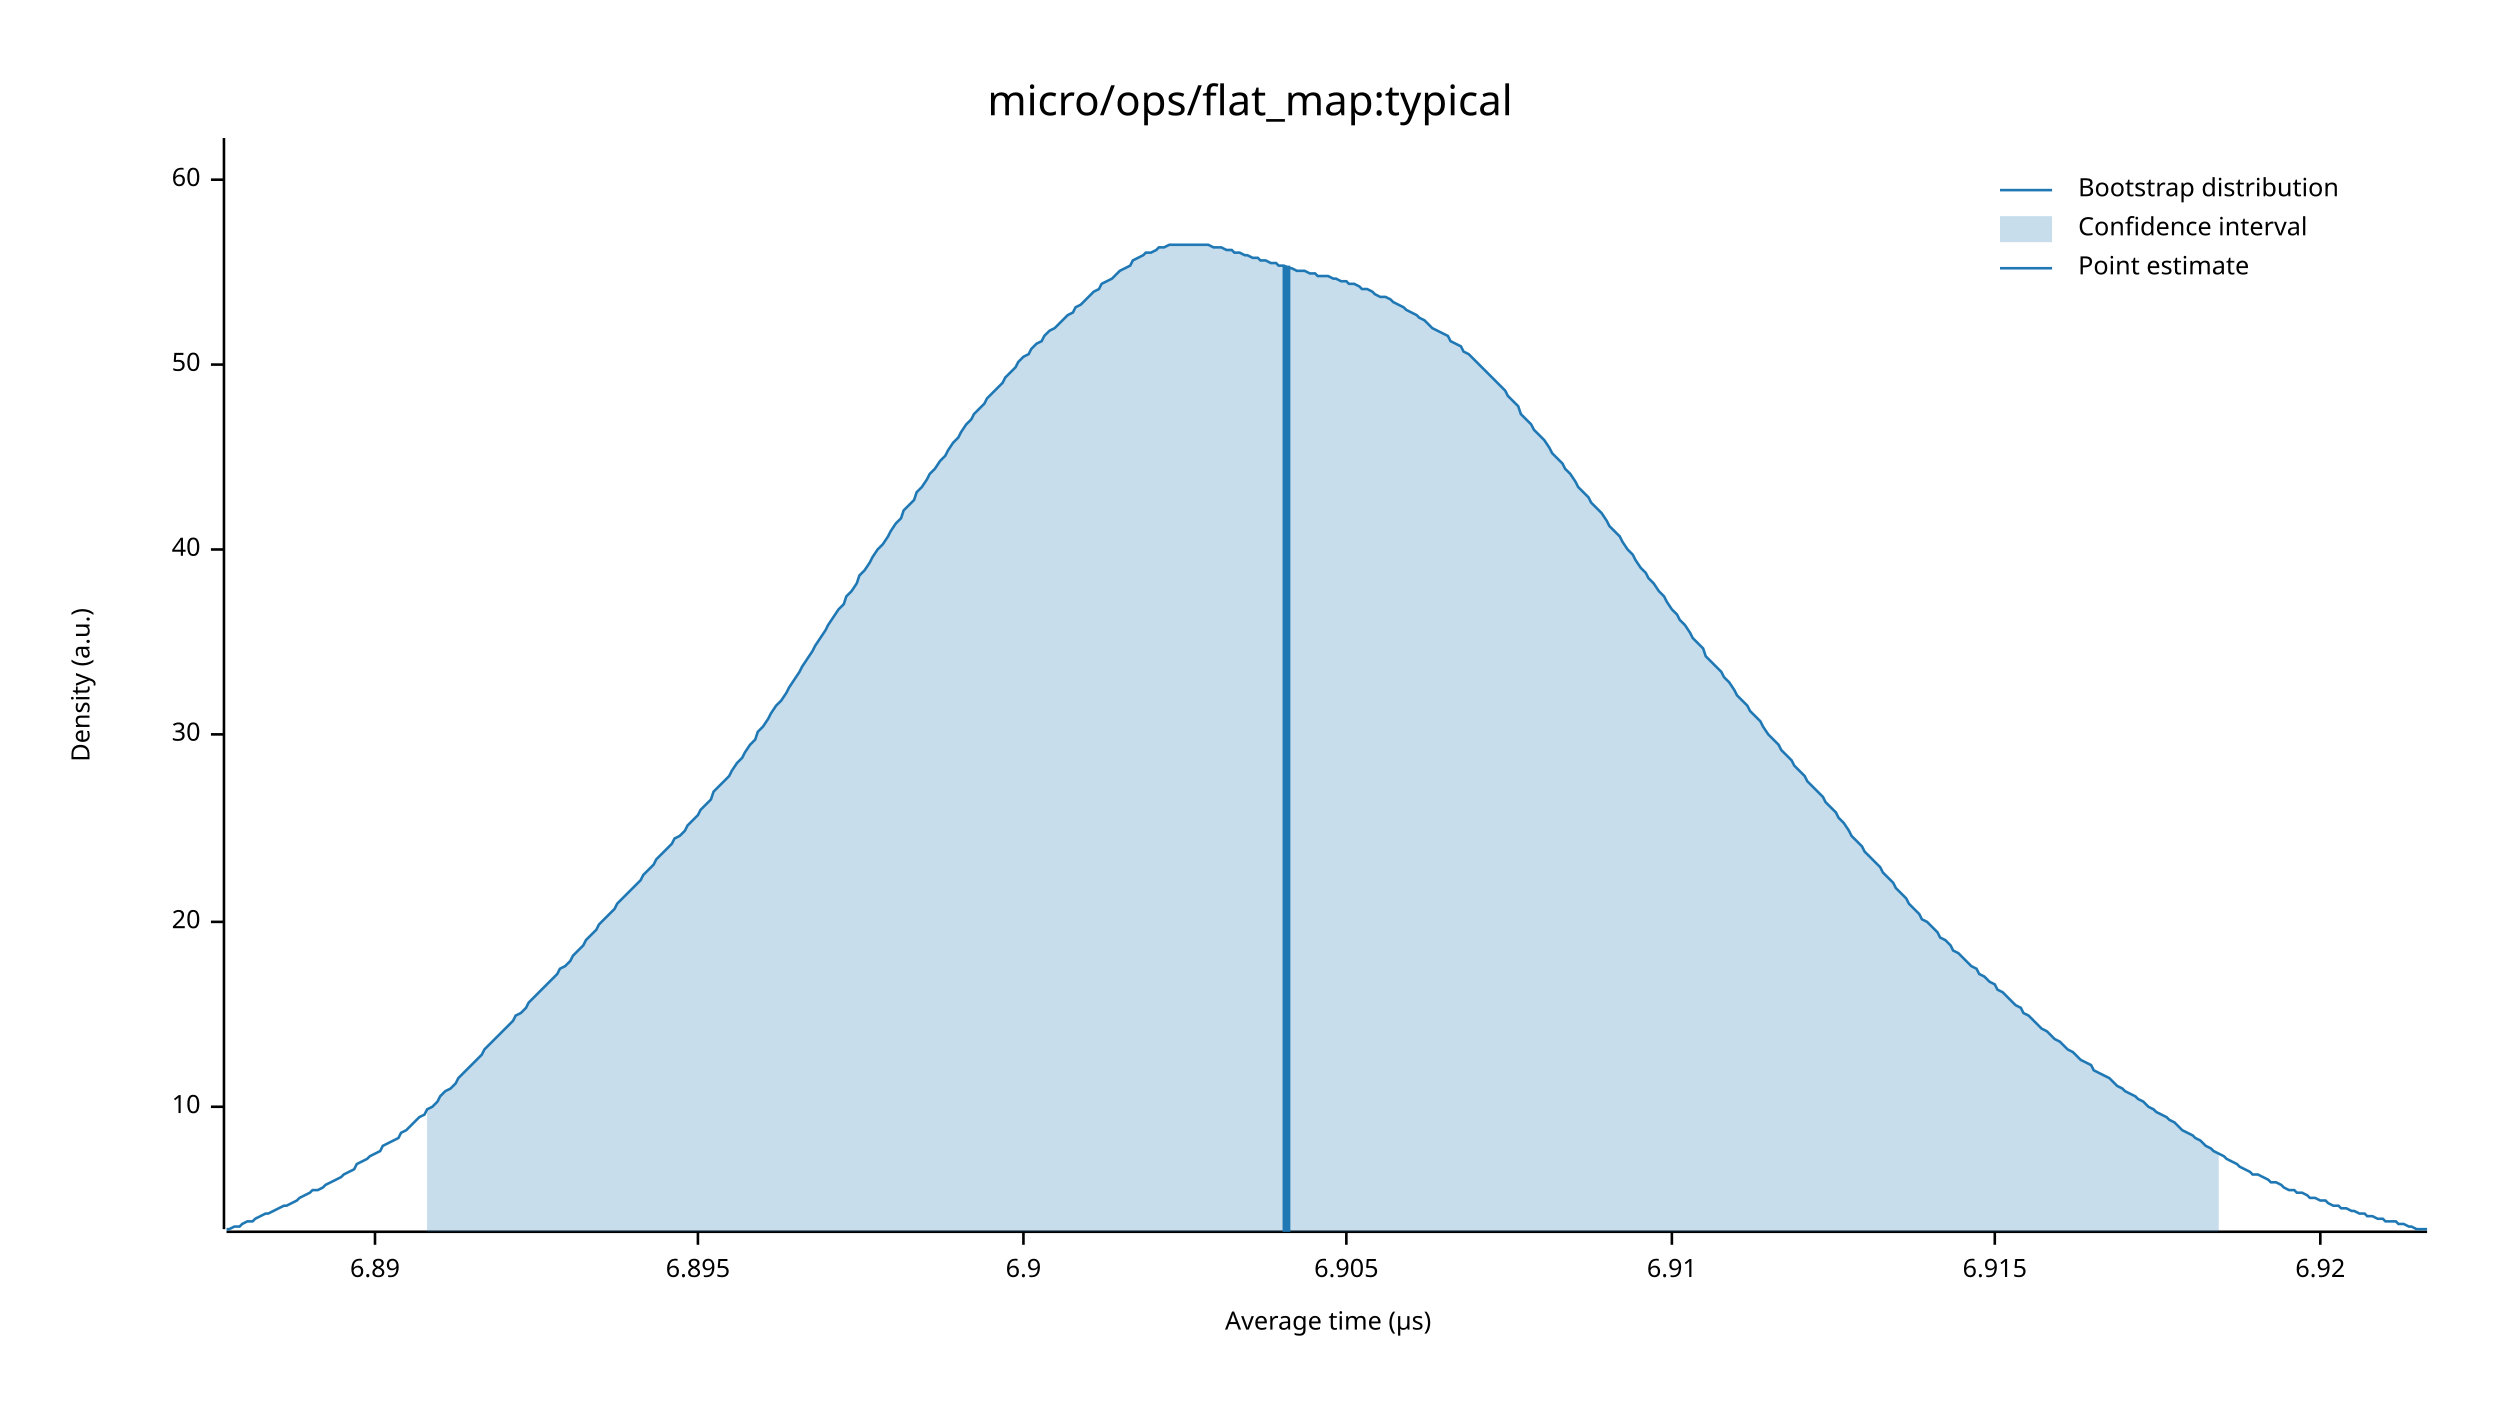
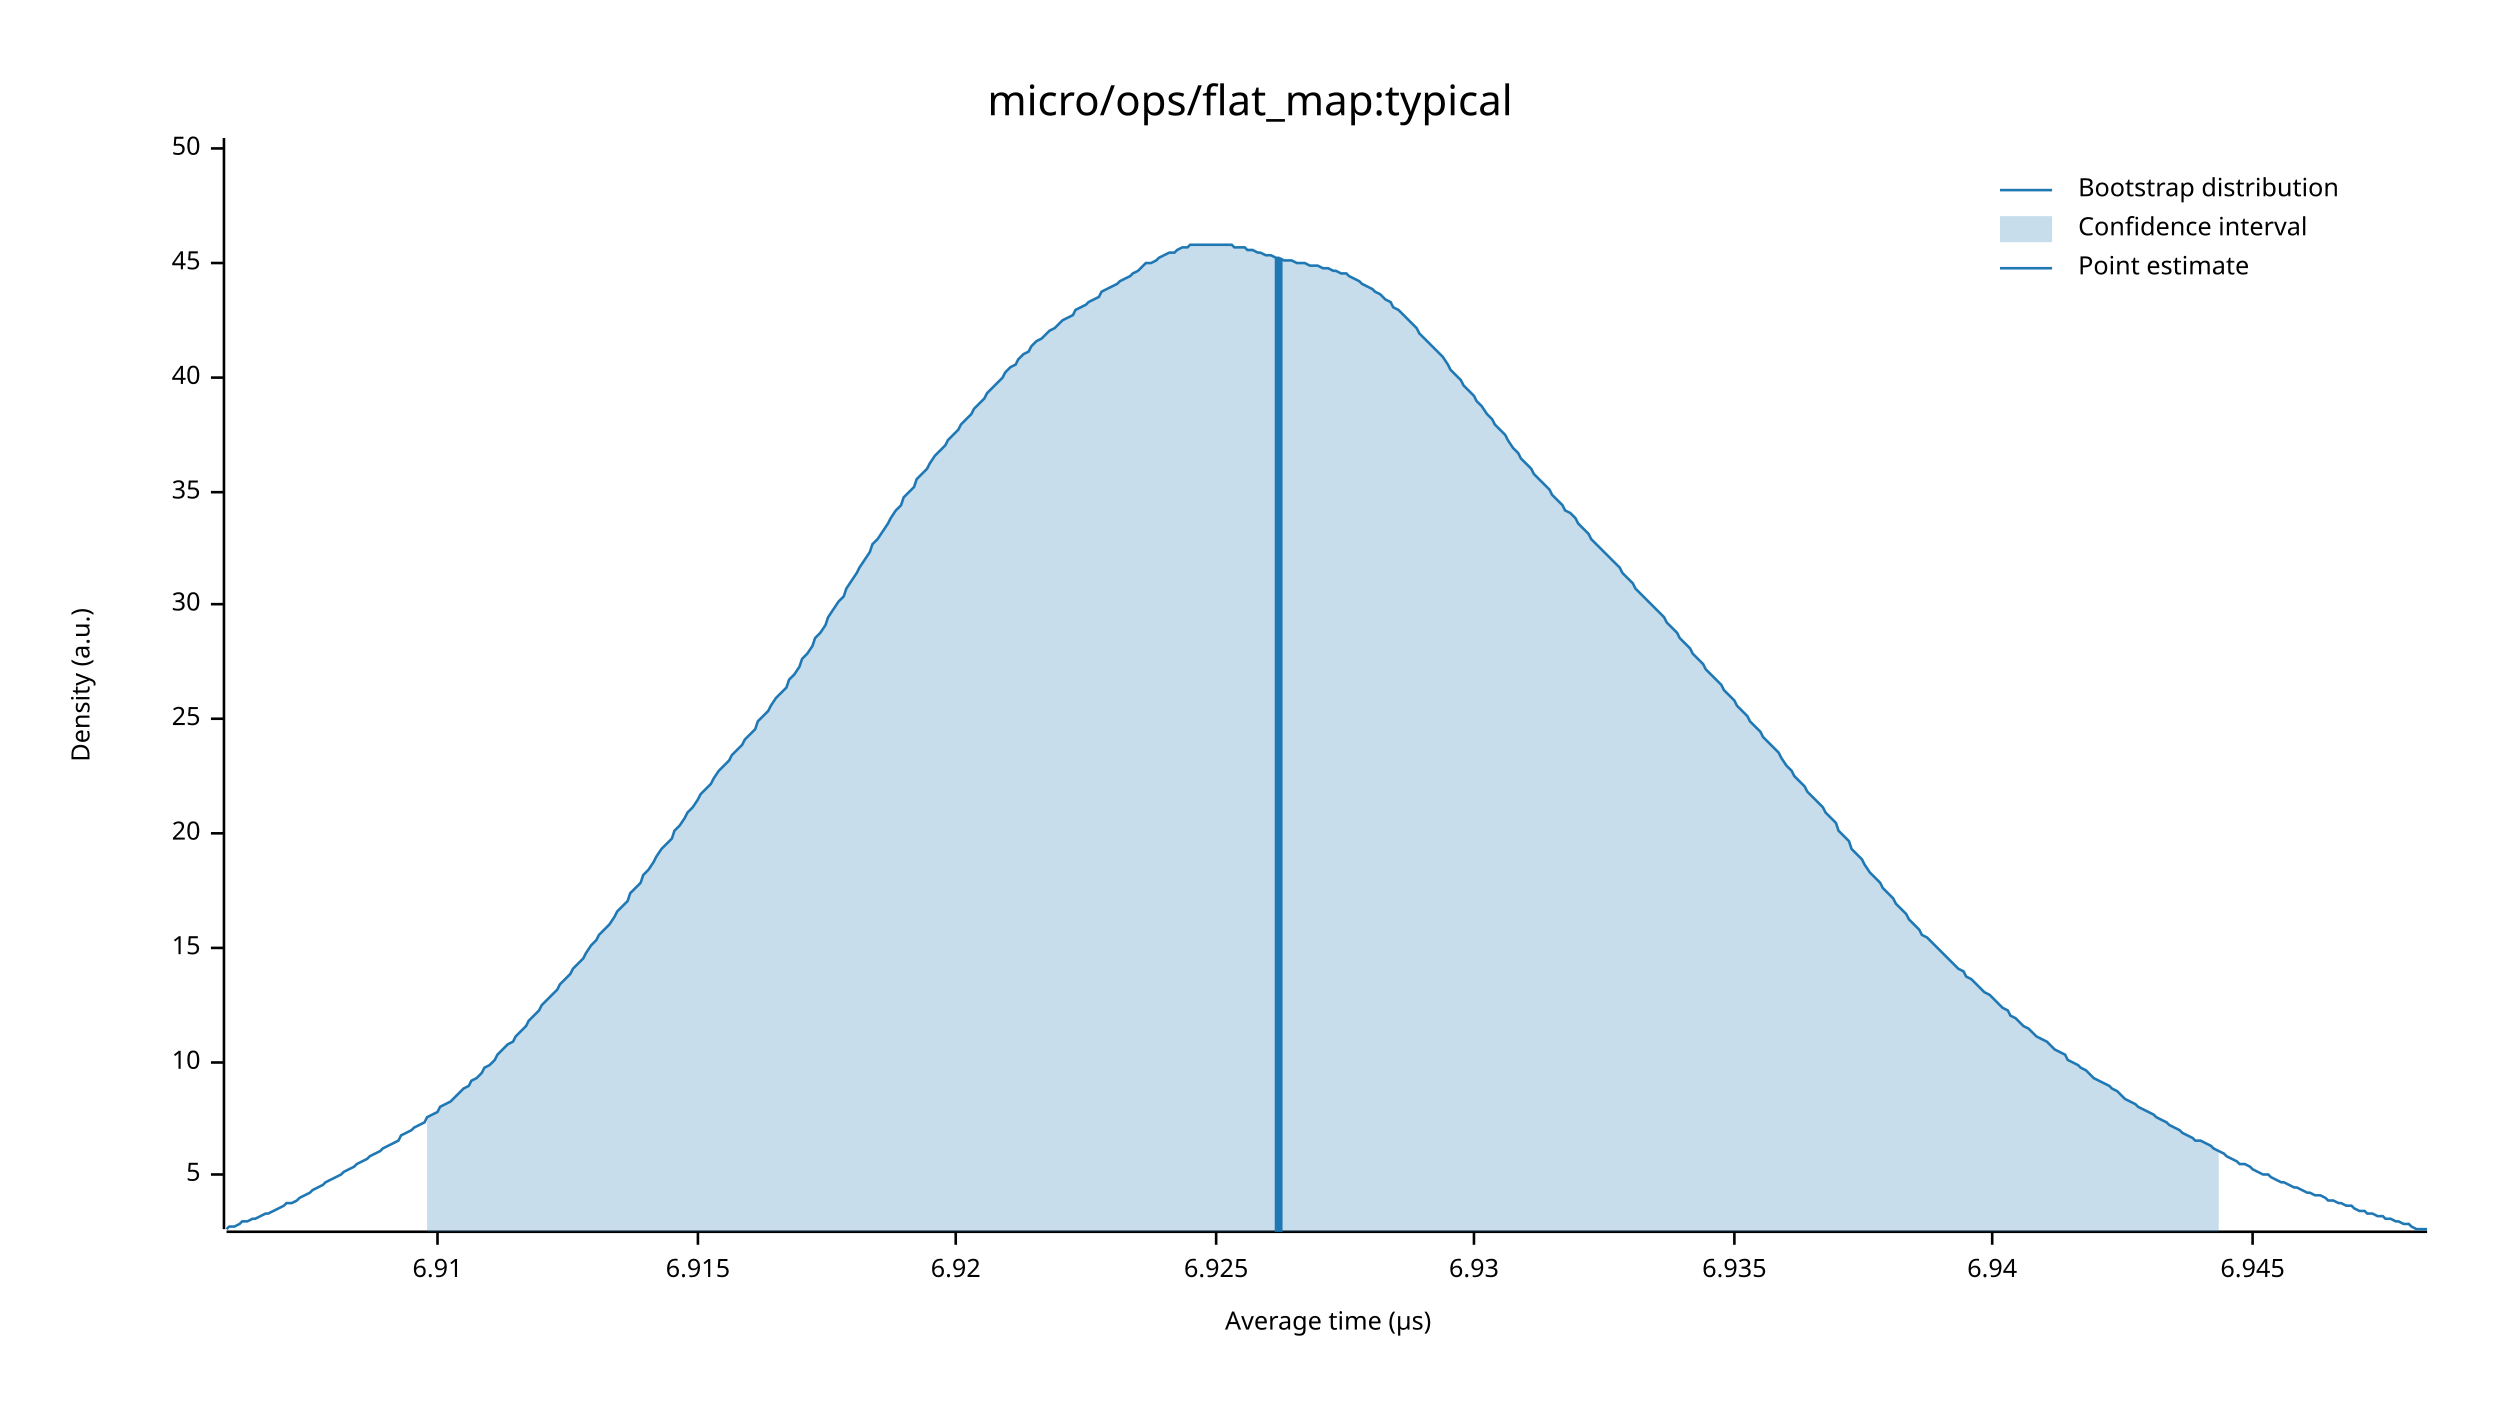
<svg xmlns="http://www.w3.org/2000/svg" width="960" height="540" viewBox="0 0 960 540">
  <text x="480" y="32" dy="0.76em" text-anchor="middle" font-family="sans-serif" font-size="16.129" opacity="1" fill="#000000">
micro/ops/flat_map:typical
</text>
  <text x="27" y="263" dy="0.76em" text-anchor="middle" font-family="sans-serif" font-size="9.677" opacity="1" fill="#000000" transform="rotate(270, 27, 263)">
Density (a.u.)
</text>
  <text x="510" y="513" dy="-0.5ex" text-anchor="middle" font-family="sans-serif" font-size="9.677" opacity="1" fill="#000000">
Average time (µs)
</text>
  <polyline fill="none" opacity="1" stroke="#000000" stroke-width="1" points="86,53 86,472 " />
-   <text x="77" y="425" dy="0.5ex" text-anchor="end" font-family="sans-serif" font-size="9.677" opacity="1" fill="#000000">
+   <text x="77" y="451" dy="0.5ex" text-anchor="end" font-family="sans-serif" font-size="9.677" opacity="1" fill="#000000">
+ 5
+ </text>
+   <polyline fill="none" opacity="1" stroke="#000000" stroke-width="1" points="81,451 86,451 " />
+   <text x="77" y="408" dy="0.5ex" text-anchor="end" font-family="sans-serif" font-size="9.677" opacity="1" fill="#000000">
10
</text>
-   <polyline fill="none" opacity="1" stroke="#000000" stroke-width="1" points="81,425 86,425 " />
-   <text x="77" y="354" dy="0.5ex" text-anchor="end" font-family="sans-serif" font-size="9.677" opacity="1" fill="#000000">
+   <polyline fill="none" opacity="1" stroke="#000000" stroke-width="1" points="81,408 86,408 " />
+   <text x="77" y="364" dy="0.5ex" text-anchor="end" font-family="sans-serif" font-size="9.677" opacity="1" fill="#000000">
+ 15
+ </text>
+   <polyline fill="none" opacity="1" stroke="#000000" stroke-width="1" points="81,364 86,364 " />
+   <text x="77" y="320" dy="0.5ex" text-anchor="end" font-family="sans-serif" font-size="9.677" opacity="1" fill="#000000">
20
</text>
-   <polyline fill="none" opacity="1" stroke="#000000" stroke-width="1" points="81,354 86,354 " />
-   <text x="77" y="282" dy="0.5ex" text-anchor="end" font-family="sans-serif" font-size="9.677" opacity="1" fill="#000000">
+   <polyline fill="none" opacity="1" stroke="#000000" stroke-width="1" points="81,320 86,320 " />
+   <text x="77" y="276" dy="0.5ex" text-anchor="end" font-family="sans-serif" font-size="9.677" opacity="1" fill="#000000">
+ 25
+ </text>
+   <polyline fill="none" opacity="1" stroke="#000000" stroke-width="1" points="81,276 86,276 " />
+   <text x="77" y="232" dy="0.5ex" text-anchor="end" font-family="sans-serif" font-size="9.677" opacity="1" fill="#000000">
30
</text>
-   <polyline fill="none" opacity="1" stroke="#000000" stroke-width="1" points="81,282 86,282 " />
-   <text x="77" y="211" dy="0.5ex" text-anchor="end" font-family="sans-serif" font-size="9.677" opacity="1" fill="#000000">
+   <polyline fill="none" opacity="1" stroke="#000000" stroke-width="1" points="81,232 86,232 " />
+   <text x="77" y="189" dy="0.5ex" text-anchor="end" font-family="sans-serif" font-size="9.677" opacity="1" fill="#000000">
+ 35
+ </text>
+   <polyline fill="none" opacity="1" stroke="#000000" stroke-width="1" points="81,189 86,189 " />
+   <text x="77" y="145" dy="0.5ex" text-anchor="end" font-family="sans-serif" font-size="9.677" opacity="1" fill="#000000">
40
</text>
-   <polyline fill="none" opacity="1" stroke="#000000" stroke-width="1" points="81,211 86,211 " />
-   <text x="77" y="140" dy="0.5ex" text-anchor="end" font-family="sans-serif" font-size="9.677" opacity="1" fill="#000000">
+   <polyline fill="none" opacity="1" stroke="#000000" stroke-width="1" points="81,145 86,145 " />
+   <text x="77" y="101" dy="0.5ex" text-anchor="end" font-family="sans-serif" font-size="9.677" opacity="1" fill="#000000">
+ 45
+ </text>
+   <polyline fill="none" opacity="1" stroke="#000000" stroke-width="1" points="81,101 86,101 " />
+   <text x="77" y="57" dy="0.5ex" text-anchor="end" font-family="sans-serif" font-size="9.677" opacity="1" fill="#000000">
50
</text>
-   <polyline fill="none" opacity="1" stroke="#000000" stroke-width="1" points="81,140 86,140 " />
-   <text x="77" y="69" dy="0.5ex" text-anchor="end" font-family="sans-serif" font-size="9.677" opacity="1" fill="#000000">
- 60
+   <polyline fill="none" opacity="1" stroke="#000000" stroke-width="1" points="81,57 86,57 " />
+   <polyline fill="none" opacity="1" stroke="#000000" stroke-width="1" points="87,473 932,473 " />
+   <text x="168" y="483" dy="0.76em" text-anchor="middle" font-family="sans-serif" font-size="9.677" opacity="1" fill="#000000">
+ 6.91
</text>
-   <polyline fill="none" opacity="1" stroke="#000000" stroke-width="1" points="81,69 86,69 " />
-   <polyline fill="none" opacity="1" stroke="#000000" stroke-width="1" points="87,473 932,473 " />
-   <text x="144" y="483" dy="0.76em" text-anchor="middle" font-family="sans-serif" font-size="9.677" opacity="1" fill="#000000">
- 6.89
- </text>
-   <polyline fill="none" opacity="1" stroke="#000000" stroke-width="1" points="144,473 144,478 " />
+   <polyline fill="none" opacity="1" stroke="#000000" stroke-width="1" points="168,473 168,478 " />
  <text x="268" y="483" dy="0.76em" text-anchor="middle" font-family="sans-serif" font-size="9.677" opacity="1" fill="#000000">
- 6.895
+ 6.915
</text>
  <polyline fill="none" opacity="1" stroke="#000000" stroke-width="1" points="268,473 268,478 " />
-   <text x="393" y="483" dy="0.76em" text-anchor="middle" font-family="sans-serif" font-size="9.677" opacity="1" fill="#000000">
- 6.9
- </text>
-   <polyline fill="none" opacity="1" stroke="#000000" stroke-width="1" points="393,473 393,478 " />
-   <text x="517" y="483" dy="0.76em" text-anchor="middle" font-family="sans-serif" font-size="9.677" opacity="1" fill="#000000">
- 6.905
- </text>
-   <polyline fill="none" opacity="1" stroke="#000000" stroke-width="1" points="517,473 517,478 " />
-   <text x="642" y="483" dy="0.76em" text-anchor="middle" font-family="sans-serif" font-size="9.677" opacity="1" fill="#000000">
- 6.91
- </text>
-   <polyline fill="none" opacity="1" stroke="#000000" stroke-width="1" points="642,473 642,478 " />
-   <text x="766" y="483" dy="0.76em" text-anchor="middle" font-family="sans-serif" font-size="9.677" opacity="1" fill="#000000">
- 6.915
- </text>
-   <polyline fill="none" opacity="1" stroke="#000000" stroke-width="1" points="766,473 766,478 " />
-   <text x="891" y="483" dy="0.76em" text-anchor="middle" font-family="sans-serif" font-size="9.677" opacity="1" fill="#000000">
+   <text x="367" y="483" dy="0.76em" text-anchor="middle" font-family="sans-serif" font-size="9.677" opacity="1" fill="#000000">
6.92
</text>
-   <polyline fill="none" opacity="1" stroke="#000000" stroke-width="1" points="891,473 891,478 " />
-   <polyline fill="none" opacity="1" stroke="#1F78B4" stroke-width="1" points="87,472 88,472 90,471 92,471 93,470 95,469 97,469 98,468 100,467 102,466 103,466 105,465 107,464 109,463 110,463 112,462 114,461 115,460 117,459 119,458 120,457 122,457 124,456 125,455 127,454 129,453 131,452 132,451 134,450 136,449 137,447 139,446 141,445 142,444 144,443 146,442 147,440 149,439 151,438 153,437 154,435 156,434 158,432 159,431 161,429 163,428 164,426 166,425 168,423 169,421 171,419 173,418 175,416 176,414 178,412 180,410 181,409 183,407 185,405 186,403 188,401 190,399 191,398 193,396 195,394 197,392 198,390 200,389 202,387 203,385 205,383 207,381 208,380 210,378 212,376 214,374 215,372 217,371 219,369 220,367 222,365 224,363 225,361 227,359 229,357 230,355 232,353 234,351 236,349 237,347 239,345 241,343 242,342 244,340 246,338 247,336 249,334 251,332 252,330 254,328 256,326 258,324 259,322 261,321 263,319 264,317 266,315 268,313 269,311 271,309 273,307 274,304 276,302 278,300 280,298 281,296 283,293 285,291 286,289 288,286 290,284 291,281 293,279 295,276 296,274 298,271 300,269 302,266 303,264 305,261 307,258 308,256 310,253 312,250 313,248 315,245 317,242 318,240 320,237 322,234 324,232 325,229 327,227 329,224 330,221 332,219 334,216 335,214 337,211 339,209 341,206 342,204 344,201 346,199 347,196 349,194 351,192 352,189 354,187 356,184 357,182 359,180 361,177 363,175 364,173 366,170 368,168 369,166 371,163 373,161 374,159 376,157 378,155 379,153 381,151 383,149 385,147 386,145 388,143 390,141 391,139 393,137 395,136 396,134 398,132 400,131 401,129 403,127 405,126 407,124 408,123 410,121 412,120 413,118 415,117 417,115 418,114 420,112 422,111 423,109 425,108 427,107 429,105 430,104 432,103 434,102 435,100 437,99 439,98 440,97 442,97 444,96 445,95 447,95 449,94 451,94 452,94 454,94 456,94 457,94 459,94 461,94 462,94 464,94 466,95 468,95 469,95 471,96 473,96 474,97 476,97 478,98 479,98 481,99 483,99 484,100 486,100 488,101 490,101 491,102 493,102 495,103 496,103 498,104 500,104 501,104 503,105 505,105 506,106 508,106 510,106 512,107 513,107 515,108 517,108 518,109 520,109 522,110 523,111 525,111 527,112 528,113 530,114 532,114 534,115 535,116 537,117 539,118 540,119 542,120 544,121 545,122 547,123 549,125 550,126 552,127 554,128 556,129 557,131 559,132 561,133 562,135 564,136 566,138 567,139 569,141 571,143 573,145 574,146 576,148 578,150 579,152 581,154 583,156 584,159 586,161 588,163 589,165 591,167 593,169 595,172 596,174 598,176 600,178 601,180 603,182 605,185 606,187 608,189 610,191 611,193 613,195 615,197 617,200 618,202 620,204 622,206 623,208 625,211 627,213 628,215 630,218 632,220 633,222 635,224 637,227 639,229 640,231 642,234 644,236 645,238 647,240 649,243 650,245 652,247 654,249 655,252 657,254 659,256 661,258 662,260 664,262 666,265 667,267 669,269 671,271 672,273 674,275 676,277 677,279 679,282 681,284 683,286 684,288 686,290 688,292 689,294 691,296 693,298 694,300 696,302 698,304 700,306 701,308 703,310 705,312 706,314 708,316 710,319 711,321 713,323 715,325 716,327 718,329 720,331 722,333 723,335 725,337 727,339 728,341 730,343 732,345 733,347 735,349 737,351 738,353 740,354 742,356 744,358 745,360 747,361 749,363 750,365 752,366 754,368 755,369 757,371 759,372 760,374 762,375 764,377 766,378 767,380 769,381 771,383 772,384 774,386 776,387 777,389 779,390 781,392 782,393 784,395 786,396 788,398 789,399 791,400 793,402 794,403 796,404 798,406 799,407 801,408 803,409 804,411 806,412 808,413 810,414 811,415 813,417 815,418 816,419 818,420 820,421 821,422 823,423 825,425 827,426 828,427 830,428 832,429 833,430 835,431 837,433 838,434 840,435 842,436 843,437 845,438 847,440 849,441 850,442 852,443 854,444 855,445 857,446 859,447 860,448 862,449 864,450 865,451 867,451 869,452 871,453 872,454 874,454 876,455 877,456 879,457 881,457 882,458 884,458 886,459 887,460 889,460 891,461 893,461 894,462 896,463 898,463 899,464 901,464 903,465 904,465 906,466 908,466 909,467 911,467 913,468 915,468 916,469 918,469 920,469 921,470 923,470 925,471 926,471 928,472 930,472 932,472 " />
-   <polygon opacity="0.25" fill="#1F78B4" points="164,426 166,425 168,423 169,421 171,419 173,418 175,416 176,414 178,412 180,410 181,409 183,407 185,405 186,403 188,401 190,399 191,398 193,396 195,394 197,392 198,390 200,389 202,387 203,385 205,383 207,381 208,380 210,378 212,376 214,374 215,372 217,371 219,369 220,367 222,365 224,363 225,361 227,359 229,357 230,355 232,353 234,351 236,349 237,347 239,345 241,343 242,342 244,340 246,338 247,336 249,334 251,332 252,330 254,328 256,326 258,324 259,322 261,321 263,319 264,317 266,315 268,313 269,311 271,309 273,307 274,304 276,302 278,300 280,298 281,296 283,293 285,291 286,289 288,286 290,284 291,281 293,279 295,276 296,274 298,271 300,269 302,266 303,264 305,261 307,258 308,256 310,253 312,250 313,248 315,245 317,242 318,240 320,237 322,234 324,232 325,229 327,227 329,224 330,221 332,219 334,216 335,214 337,211 339,209 341,206 342,204 344,201 346,199 347,196 349,194 351,192 352,189 354,187 356,184 357,182 359,180 361,177 363,175 364,173 366,170 368,168 369,166 371,163 373,161 374,159 376,157 378,155 379,153 381,151 383,149 385,147 386,145 388,143 390,141 391,139 393,137 395,136 396,134 398,132 400,131 401,129 403,127 405,126 407,124 408,123 410,121 412,120 413,118 415,117 417,115 418,114 420,112 422,111 423,109 425,108 427,107 429,105 430,104 432,103 434,102 435,100 437,99 439,98 440,97 442,97 444,96 445,95 447,95 449,94 451,94 452,94 454,94 456,94 457,94 459,94 461,94 462,94 464,94 466,95 468,95 469,95 471,96 473,96 474,97 476,97 478,98 479,98 481,99 483,99 484,100 486,100 488,101 490,101 491,102 493,102 495,103 496,103 498,104 500,104 501,104 503,105 505,105 506,106 508,106 510,106 512,107 513,107 515,108 517,108 518,109 520,109 522,110 523,111 525,111 527,112 528,113 530,114 532,114 534,115 535,116 537,117 539,118 540,119 542,120 544,121 545,122 547,123 549,125 550,126 552,127 554,128 556,129 557,131 559,132 561,133 562,135 564,136 566,138 567,139 569,141 571,143 573,145 574,146 576,148 578,150 579,152 581,154 583,156 584,159 586,161 588,163 589,165 591,167 593,169 595,172 596,174 598,176 600,178 601,180 603,182 605,185 606,187 608,189 610,191 611,193 613,195 615,197 617,200 618,202 620,204 622,206 623,208 625,211 627,213 628,215 630,218 632,220 633,222 635,224 637,227 639,229 640,231 642,234 644,236 645,238 647,240 649,243 650,245 652,247 654,249 655,252 657,254 659,256 661,258 662,260 664,262 666,265 667,267 669,269 671,271 672,273 674,275 676,277 677,279 679,282 681,284 683,286 684,288 686,290 688,292 689,294 691,296 693,298 694,300 696,302 698,304 700,306 701,308 703,310 705,312 706,314 708,316 710,319 711,321 713,323 715,325 716,327 718,329 720,331 722,333 723,335 725,337 727,339 728,341 730,343 732,345 733,347 735,349 737,351 738,353 740,354 742,356 744,358 745,360 747,361 749,363 750,365 752,366 754,368 755,369 757,371 759,372 760,374 762,375 764,377 766,378 767,380 769,381 771,383 772,384 774,386 776,387 777,389 779,390 781,392 782,393 784,395 786,396 788,398 789,399 791,400 793,402 794,403 796,404 798,406 799,407 801,408 803,409 804,411 806,412 808,413 810,414 811,415 813,417 815,418 816,419 818,420 820,421 821,422 823,423 825,425 827,426 828,427 830,428 832,429 833,430 835,431 837,433 838,434 840,435 842,436 843,437 845,438 847,440 849,441 850,442 852,443 852,473 164,473 " />
-   <polyline fill="none" opacity="1" stroke="#1F78B4" stroke-width="3" points="494,473 494,102 " />
+   <polyline fill="none" opacity="1" stroke="#000000" stroke-width="1" points="367,473 367,478 " />
+   <text x="467" y="483" dy="0.76em" text-anchor="middle" font-family="sans-serif" font-size="9.677" opacity="1" fill="#000000">
+ 6.925
+ </text>
+   <polyline fill="none" opacity="1" stroke="#000000" stroke-width="1" points="467,473 467,478 " />
+   <text x="566" y="483" dy="0.76em" text-anchor="middle" font-family="sans-serif" font-size="9.677" opacity="1" fill="#000000">
+ 6.93
+ </text>
+   <polyline fill="none" opacity="1" stroke="#000000" stroke-width="1" points="566,473 566,478 " />
+   <text x="666" y="483" dy="0.76em" text-anchor="middle" font-family="sans-serif" font-size="9.677" opacity="1" fill="#000000">
+ 6.935
+ </text>
+   <polyline fill="none" opacity="1" stroke="#000000" stroke-width="1" points="666,473 666,478 " />
+   <text x="765" y="483" dy="0.76em" text-anchor="middle" font-family="sans-serif" font-size="9.677" opacity="1" fill="#000000">
+ 6.94
+ </text>
+   <polyline fill="none" opacity="1" stroke="#000000" stroke-width="1" points="765,473 765,478 " />
+   <text x="865" y="483" dy="0.76em" text-anchor="middle" font-family="sans-serif" font-size="9.677" opacity="1" fill="#000000">
+ 6.945
+ </text>
+   <polyline fill="none" opacity="1" stroke="#000000" stroke-width="1" points="865,473 865,478 " />
+   <polyline fill="none" opacity="1" stroke="#1F78B4" stroke-width="1" points="87,472 88,471 90,471 92,470 93,469 95,469 97,468 98,468 100,467 102,466 103,466 105,465 107,464 109,463 110,462 112,462 114,461 115,460 117,459 119,458 120,457 122,456 124,455 125,454 127,453 129,452 131,451 132,450 134,449 136,448 137,447 139,446 141,445 142,444 144,443 146,442 147,441 149,440 151,439 153,438 154,436 156,435 158,434 159,433 161,432 163,431 164,429 166,428 168,427 169,425 171,424 173,423 175,421 176,420 178,418 180,417 181,415 183,414 185,412 186,410 188,409 190,407 191,405 193,403 195,401 197,400 198,398 200,396 202,394 203,392 205,390 207,388 208,386 210,384 212,382 214,380 215,378 217,376 219,374 220,372 222,370 224,368 225,366 227,363 229,361 230,359 232,357 234,355 236,352 237,350 239,348 241,346 242,343 244,341 246,339 247,336 249,334 251,331 252,329 254,326 256,324 258,322 259,319 261,317 263,314 264,312 266,310 268,307 269,305 271,303 273,301 274,299 276,296 278,294 280,292 281,290 283,288 285,286 286,284 288,282 290,280 291,277 293,275 295,273 296,271 298,268 300,266 302,264 303,261 305,259 307,256 308,253 310,251 312,248 313,245 315,243 317,240 318,237 320,234 322,231 324,229 325,226 327,223 329,220 330,218 332,215 334,212 335,209 337,207 339,204 341,201 342,199 344,196 346,194 347,191 349,189 351,187 352,184 354,182 356,180 357,178 359,175 361,173 363,171 364,169 366,167 368,165 369,163 371,161 373,159 374,157 376,155 378,153 379,151 381,149 383,147 385,145 386,143 388,141 390,140 391,138 393,136 395,135 396,133 398,131 400,130 401,129 403,127 405,126 407,124 408,123 410,122 412,121 413,119 415,118 417,117 418,116 420,115 422,114 423,112 425,111 427,110 429,109 430,108 432,107 434,106 435,105 437,104 439,102 440,101 442,101 444,100 445,99 447,98 449,97 451,97 452,96 454,95 456,95 457,94 459,94 461,94 462,94 464,94 466,94 468,94 469,94 471,94 473,94 474,95 476,95 478,95 479,96 481,96 483,97 484,97 486,98 488,98 490,99 491,99 493,100 495,100 496,100 498,101 500,101 501,101 503,102 505,102 506,102 508,103 510,103 512,104 513,104 515,105 517,105 518,106 520,107 522,108 523,109 525,110 527,111 528,112 530,113 532,115 534,116 535,118 537,119 539,121 540,122 542,124 544,126 545,128 547,130 549,132 550,133 552,135 554,137 556,140 557,142 559,144 561,146 562,148 564,150 566,152 567,154 569,156 571,159 573,161 574,163 576,165 578,167 579,169 581,172 583,174 584,176 586,178 588,180 589,182 591,184 593,186 595,188 596,190 598,192 600,194 601,196 603,197 605,199 606,201 608,203 610,205 611,207 613,209 615,211 617,213 618,214 620,216 622,218 623,220 625,222 627,224 628,226 630,228 632,230 633,231 635,233 637,235 639,237 640,239 642,241 644,243 645,245 647,247 649,249 650,251 652,253 654,255 655,257 657,259 659,261 661,263 662,265 664,267 666,269 667,271 669,273 671,275 672,277 674,279 676,281 677,283 679,285 681,287 683,289 684,291 686,294 688,296 689,298 691,300 693,302 694,304 696,306 698,308 700,310 701,312 703,314 705,316 706,319 708,321 710,323 711,326 713,328 715,330 716,332 718,335 720,337 722,339 723,341 725,343 727,345 728,347 730,349 732,351 733,353 735,355 737,357 738,359 740,360 742,362 744,364 745,365 747,367 749,369 750,370 752,372 754,373 755,375 757,376 759,378 760,379 762,381 764,382 766,384 767,385 769,387 771,388 772,390 774,391 776,393 777,394 779,395 781,397 782,398 784,399 786,400 788,402 789,403 791,404 793,405 794,407 796,408 798,409 799,410 801,411 803,413 804,414 806,415 808,416 810,417 811,418 813,419 815,421 816,422 818,423 820,424 821,425 823,426 825,427 827,428 828,429 830,430 832,431 833,432 835,433 837,434 838,435 840,436 842,437 843,438 845,438 847,439 849,440 850,441 852,442 854,443 855,444 857,445 859,446 860,447 862,447 864,448 865,449 867,450 869,451 871,451 872,452 874,453 876,454 877,454 879,455 881,456 882,456 884,457 886,458 887,458 889,459 891,459 893,460 894,461 896,461 898,462 899,462 901,463 903,463 904,464 906,465 908,465 909,466 911,466 913,467 915,467 916,468 918,468 920,469 921,469 923,470 925,470 926,471 928,472 930,472 932,472 " />
+   <polygon opacity="0.25" fill="#1F78B4" points="164,429 166,428 168,427 169,425 171,424 173,423 175,421 176,420 178,418 180,417 181,415 183,414 185,412 186,410 188,409 190,407 191,405 193,403 195,401 197,400 198,398 200,396 202,394 203,392 205,390 207,388 208,386 210,384 212,382 214,380 215,378 217,376 219,374 220,372 222,370 224,368 225,366 227,363 229,361 230,359 232,357 234,355 236,352 237,350 239,348 241,346 242,343 244,341 246,339 247,336 249,334 251,331 252,329 254,326 256,324 258,322 259,319 261,317 263,314 264,312 266,310 268,307 269,305 271,303 273,301 274,299 276,296 278,294 280,292 281,290 283,288 285,286 286,284 288,282 290,280 291,277 293,275 295,273 296,271 298,268 300,266 302,264 303,261 305,259 307,256 308,253 310,251 312,248 313,245 315,243 317,240 318,237 320,234 322,231 324,229 325,226 327,223 329,220 330,218 332,215 334,212 335,209 337,207 339,204 341,201 342,199 344,196 346,194 347,191 349,189 351,187 352,184 354,182 356,180 357,178 359,175 361,173 363,171 364,169 366,167 368,165 369,163 371,161 373,159 374,157 376,155 378,153 379,151 381,149 383,147 385,145 386,143 388,141 390,140 391,138 393,136 395,135 396,133 398,131 400,130 401,129 403,127 405,126 407,124 408,123 410,122 412,121 413,119 415,118 417,117 418,116 420,115 422,114 423,112 425,111 427,110 429,109 430,108 432,107 434,106 435,105 437,104 439,102 440,101 442,101 444,100 445,99 447,98 449,97 451,97 452,96 454,95 456,95 457,94 459,94 461,94 462,94 464,94 466,94 468,94 469,94 471,94 473,94 474,95 476,95 478,95 479,96 481,96 483,97 484,97 486,98 488,98 490,99 491,99 493,100 495,100 496,100 498,101 500,101 501,101 503,102 505,102 506,102 508,103 510,103 512,104 513,104 515,105 517,105 518,106 520,107 522,108 523,109 525,110 527,111 528,112 530,113 532,115 534,116 535,118 537,119 539,121 540,122 542,124 544,126 545,128 547,130 549,132 550,133 552,135 554,137 556,140 557,142 559,144 561,146 562,148 564,150 566,152 567,154 569,156 571,159 573,161 574,163 576,165 578,167 579,169 581,172 583,174 584,176 586,178 588,180 589,182 591,184 593,186 595,188 596,190 598,192 600,194 601,196 603,197 605,199 606,201 608,203 610,205 611,207 613,209 615,211 617,213 618,214 620,216 622,218 623,220 625,222 627,224 628,226 630,228 632,230 633,231 635,233 637,235 639,237 640,239 642,241 644,243 645,245 647,247 649,249 650,251 652,253 654,255 655,257 657,259 659,261 661,263 662,265 664,267 666,269 667,271 669,273 671,275 672,277 674,279 676,281 677,283 679,285 681,287 683,289 684,291 686,294 688,296 689,298 691,300 693,302 694,304 696,306 698,308 700,310 701,312 703,314 705,316 706,319 708,321 710,323 711,326 713,328 715,330 716,332 718,335 720,337 722,339 723,341 725,343 727,345 728,347 730,349 732,351 733,353 735,355 737,357 738,359 740,360 742,362 744,364 745,365 747,367 749,369 750,370 752,372 754,373 755,375 757,376 759,378 760,379 762,381 764,382 766,384 767,385 769,387 771,388 772,390 774,391 776,393 777,394 779,395 781,397 782,398 784,399 786,400 788,402 789,403 791,404 793,405 794,407 796,408 798,409 799,410 801,411 803,413 804,414 806,415 808,416 810,417 811,418 813,419 815,421 816,422 818,423 820,424 821,425 823,426 825,427 827,428 828,429 830,430 832,431 833,432 835,433 837,434 838,435 840,436 842,437 843,438 845,438 847,439 849,440 850,441 852,442 852,473 164,473 " />
+   <polyline fill="none" opacity="1" stroke="#1F78B4" stroke-width="3" points="491,473 491,99 " />
  <text x="798" y="68" dy="0.76em" text-anchor="start" font-family="sans-serif" font-size="9.677" opacity="1" fill="#000000">
Bootstrap distribution
</text>
  <text x="798" y="83" dy="0.76em" text-anchor="start" font-family="sans-serif" font-size="9.677" opacity="1" fill="#000000">
Confidence interval
</text>
  <text x="798" y="98" dy="0.76em" text-anchor="start" font-family="sans-serif" font-size="9.677" opacity="1" fill="#000000">
Point estimate
</text>
  <polyline fill="none" opacity="1" stroke="#1F78B4" stroke-width="1" points="768,73 788,73 " />
  <rect x="768" y="83" width="20" height="10" opacity="0.25" fill="#1F78B4" stroke="none" />
  <polyline fill="none" opacity="1" stroke="#1F78B4" stroke-width="1" points="768,103 788,103 " />
</svg>
